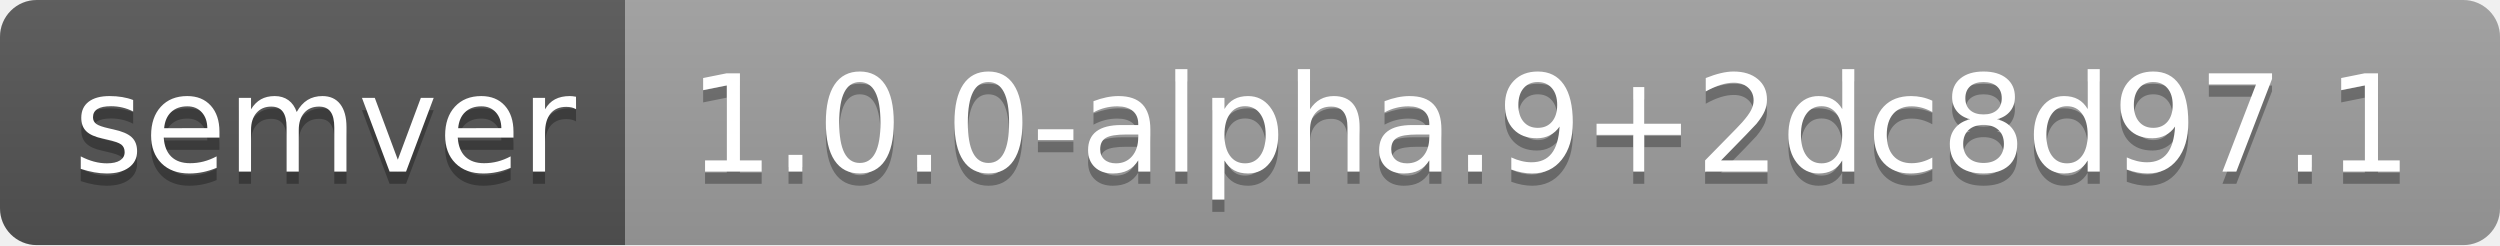
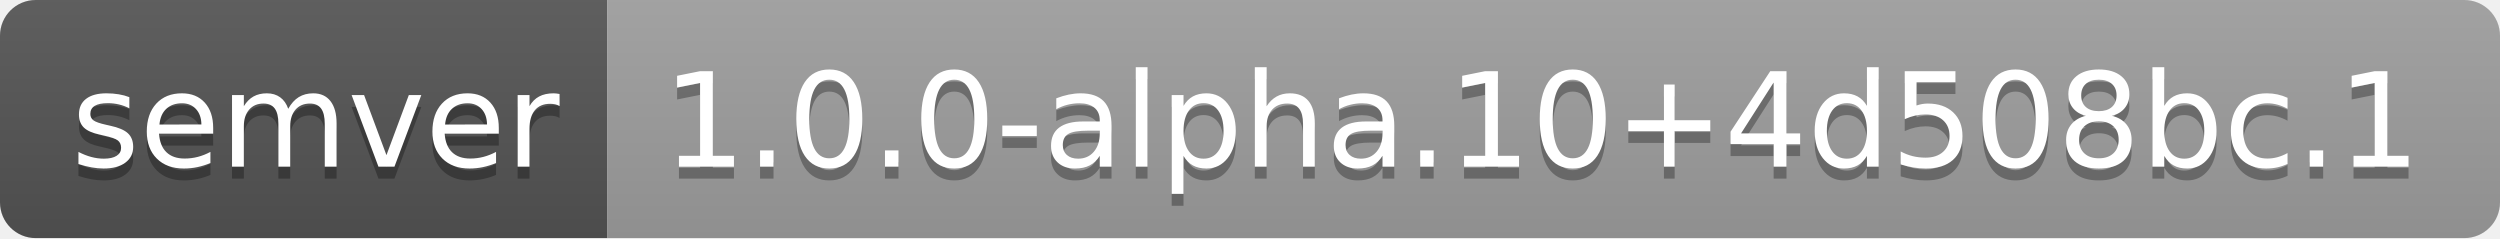
- <svg xmlns="http://www.w3.org/2000/svg" width="204" height="20" role="img" aria-label="semver: 1.0.0-alpha.9+2dc8d97.1">
+ <svg xmlns="http://www.w3.org/2000/svg" width="210" height="20" role="img" aria-label="semver: 1.0.0-alpha.10+4d508bc.1">
  <linearGradient id="s" x2="0" y2="100%">
    <stop offset="0" stop-color="#bbb" stop-opacity=".1" />
    <stop offset="1" stop-opacity=".1" />
  </linearGradient>
  <clipPath id="r">
-     <rect width="204" height="20" rx="3" fill="#fff" />
+     <rect width="210" height="20" rx="3" fill="#fff" />
  </clipPath>
  <g clip-path="url(#r)">
    <rect width="51" height="20" fill="#555" />
-     <rect x="51" width="153" height="20" fill="#9f9f9f" />
-     <rect width="204" height="20" fill="url(#s)" />
+     <rect x="51" width="159" height="20" fill="#9f9f9f" />
+     <rect width="210" height="20" fill="url(#s)" />
  </g>
  <g fill="#fff" text-anchor="middle" font-family="Verdana,Geneva,DejaVu Sans,sans-serif" text-rendering="geometricPrecision" font-size="110">
    <text aria-hidden="true" x="265" y="150" fill="#010101" fill-opacity=".3" transform="scale(.1)" textLength="410">semver</text>
    <text x="265" y="140" transform="scale(.1)" fill="#fff" textLength="410">semver</text>
-     <text aria-hidden="true" x="1265" y="150" fill="#010101" fill-opacity=".3" transform="scale(.1)" textLength="1430">1.0.0-alpha.9+2dc8d97.1</text>
-     <text x="1265" y="140" transform="scale(.1)" fill="#fff" textLength="1430">1.0.0-alpha.9+2dc8d97.1</text>
+     <text aria-hidden="true" x="1295" y="150" fill="#010101" fill-opacity=".3" transform="scale(.1)" textLength="1490">1.0.0-alpha.10+4d508bc.1</text>
+     <text x="1295" y="140" transform="scale(.1)" fill="#fff" textLength="1490">1.0.0-alpha.10+4d508bc.1</text>
  </g>
</svg>
